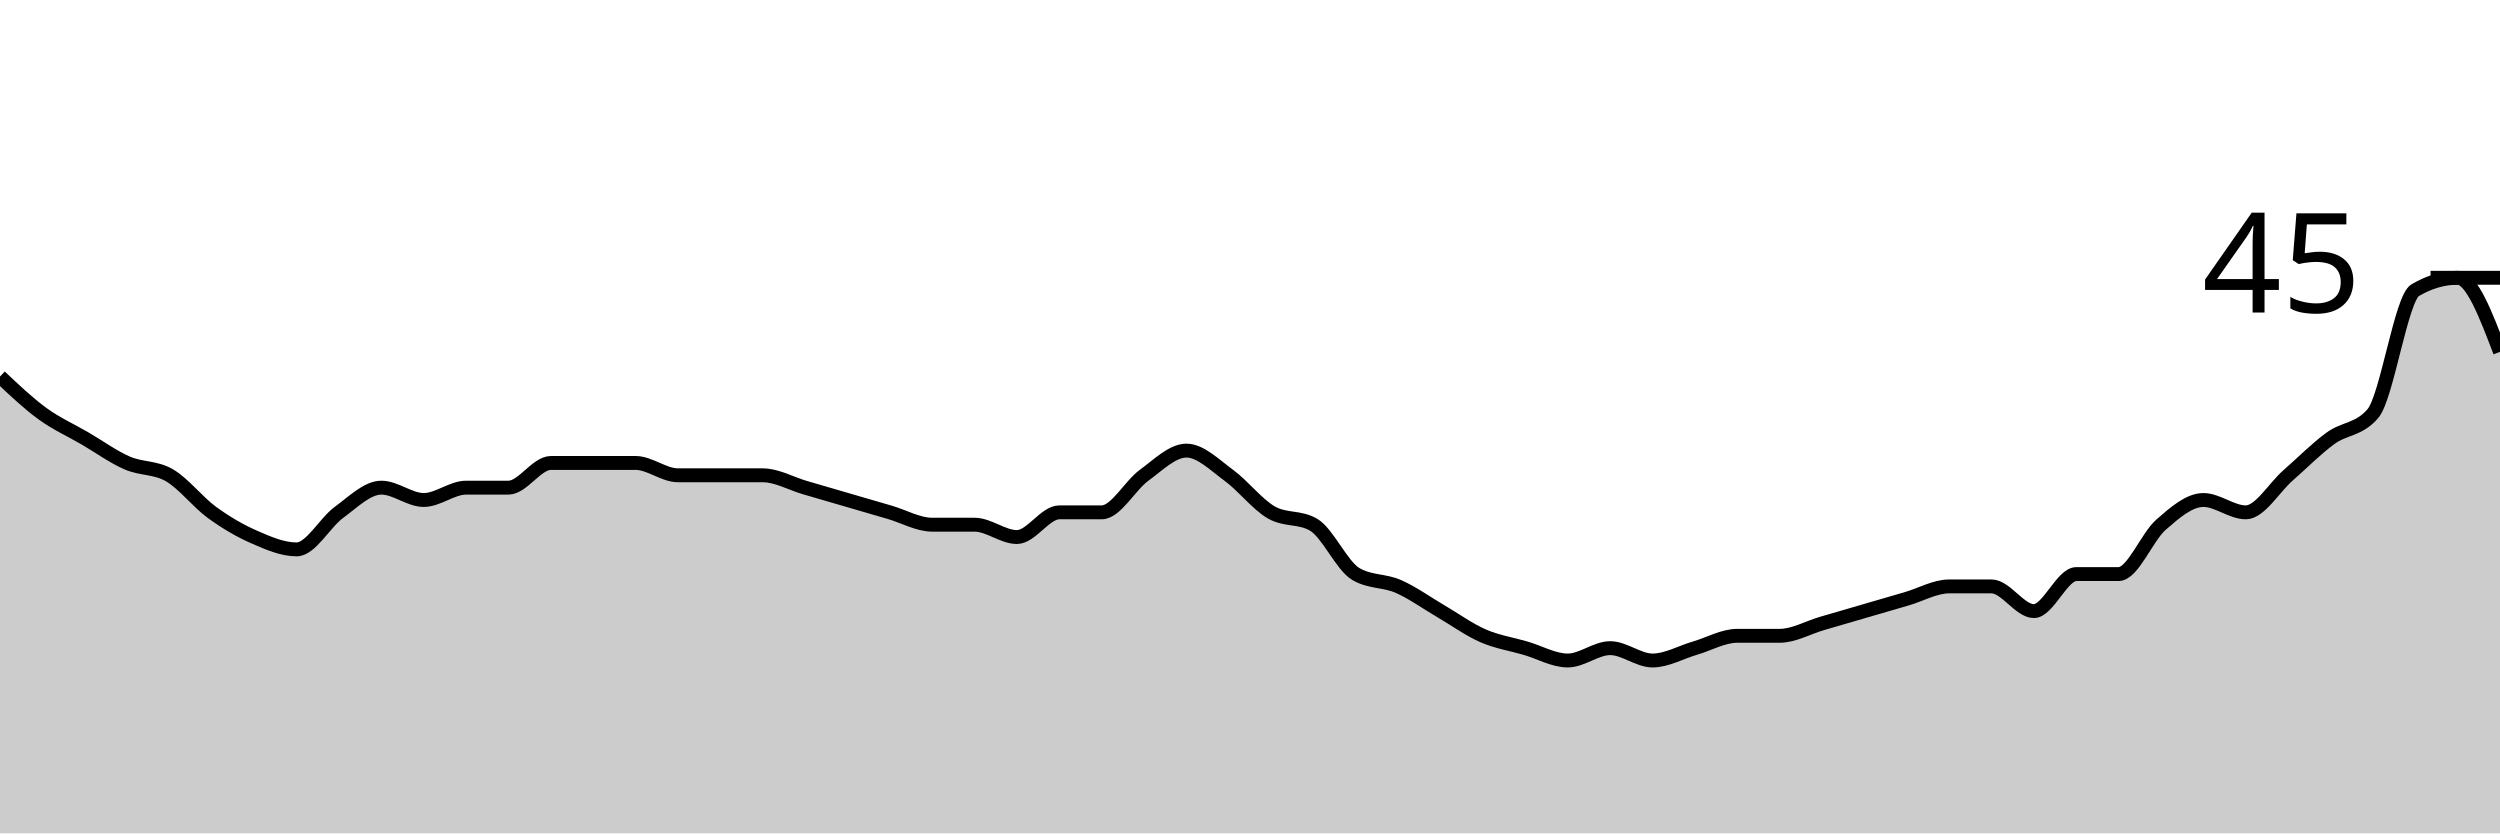
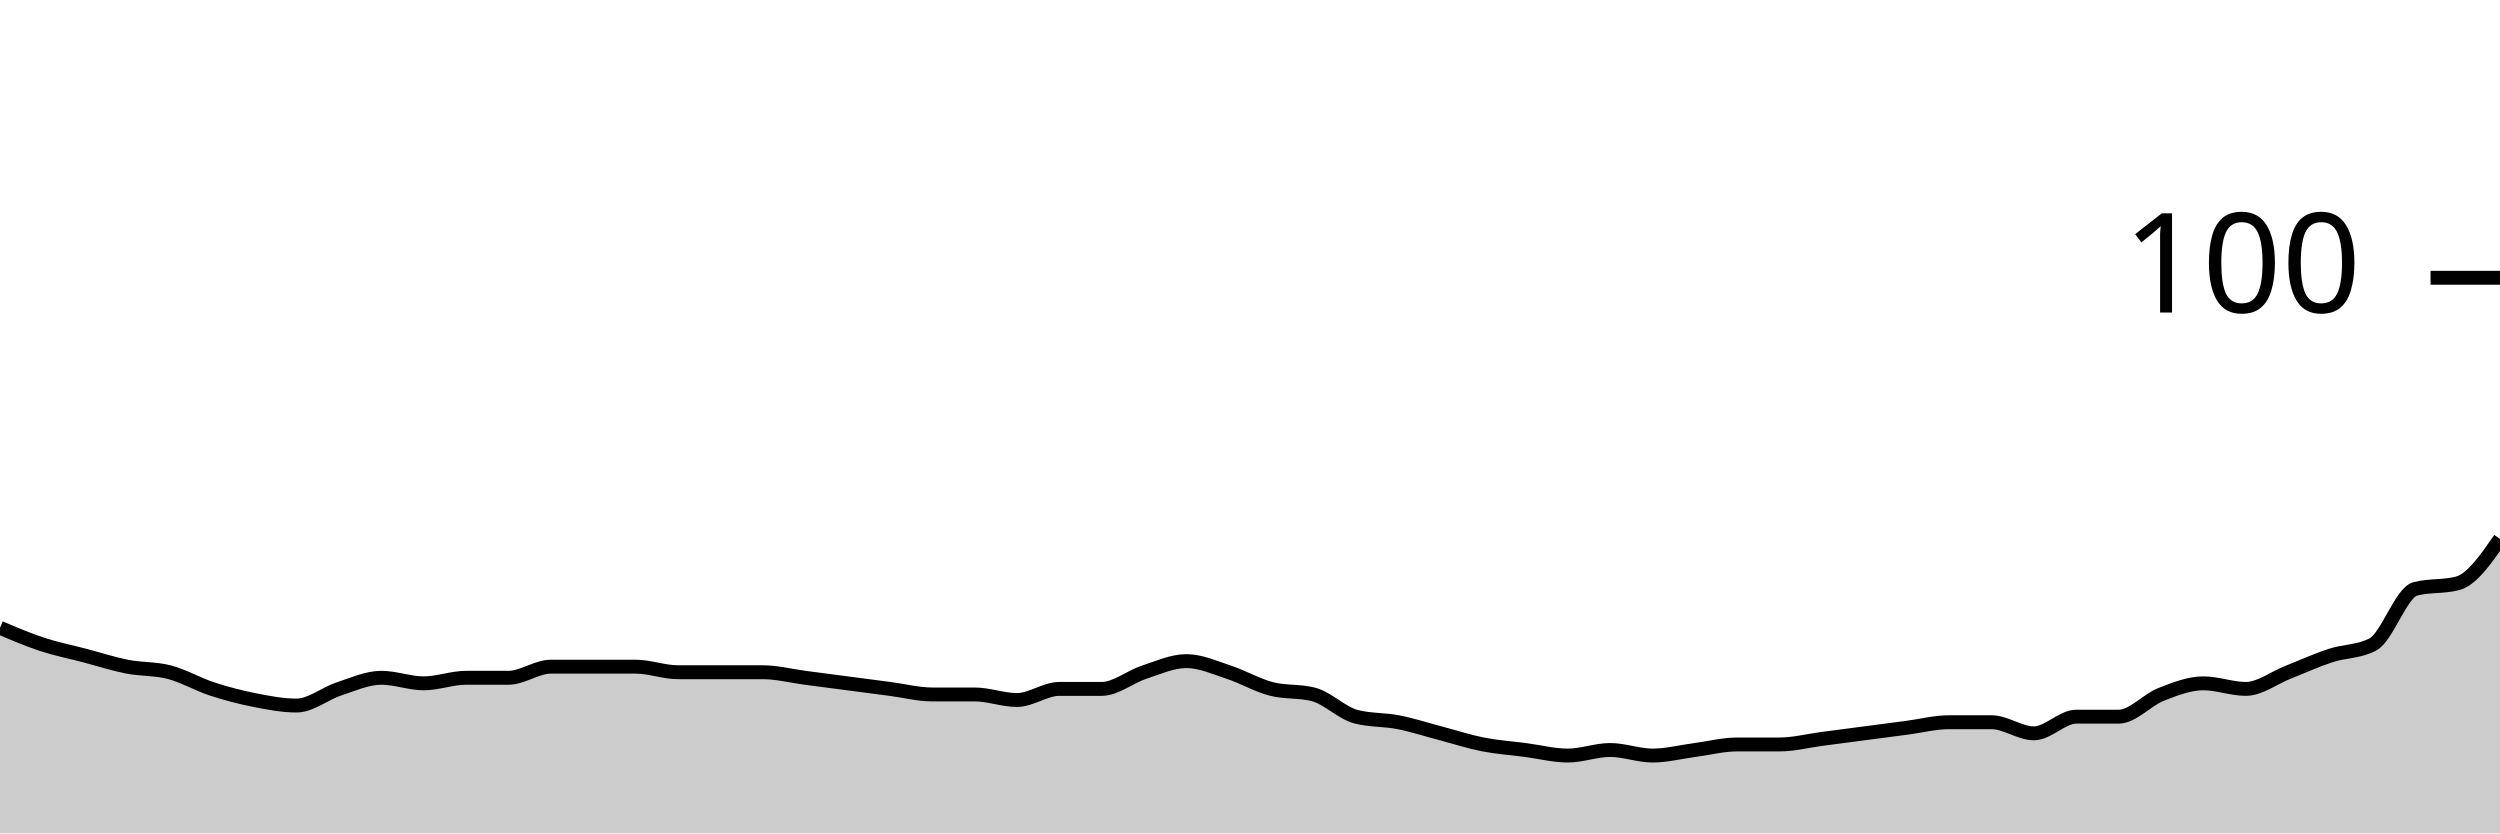
<svg xmlns="http://www.w3.org/2000/svg" viewBox="0 0 180 60">
  <g transform="translate(0,20)">
-     <path class="area" fill="rgba(0, 0, 0, 0.2)" d="M0,7.111C1.017,8.074,2.034,9.037,3.051,9.778C4.068,10.519,5.085,10.963,6.102,11.556C7.119,12.148,8.136,12.889,9.153,13.333C10.169,13.778,11.186,13.63,12.203,14.222C13.22,14.815,14.237,16.148,15.254,16.889C16.271,17.63,17.288,18.222,18.305,18.667C19.322,19.111,20.339,19.556,21.356,19.556C22.373,19.556,23.39,17.63,24.407,16.889C25.424,16.148,26.441,15.111,27.458,15.111C28.475,15.111,29.492,16,30.508,16C31.525,16,32.542,15.111,33.559,15.111C34.576,15.111,35.593,15.111,36.61,15.111C37.627,15.111,38.644,13.333,39.661,13.333C40.678,13.333,41.695,13.333,42.712,13.333C43.729,13.333,44.746,13.333,45.763,13.333C46.78,13.333,47.797,14.222,48.814,14.222C49.831,14.222,50.847,14.222,51.864,14.222C52.881,14.222,53.898,14.222,54.915,14.222C55.932,14.222,56.949,14.815,57.966,15.111C58.983,15.407,60,15.704,61.017,16C62.034,16.296,63.051,16.593,64.068,16.889C65.085,17.185,66.102,17.778,67.119,17.778C68.136,17.778,69.153,17.778,70.169,17.778C71.186,17.778,72.203,18.667,73.22,18.667C74.237,18.667,75.254,16.889,76.271,16.889C77.288,16.889,78.305,16.889,79.322,16.889C80.339,16.889,81.356,14.963,82.373,14.222C83.39,13.481,84.407,12.444,85.424,12.444C86.441,12.444,87.458,13.481,88.475,14.222C89.492,14.963,90.508,16.296,91.525,16.889C92.542,17.481,93.559,17.185,94.576,17.778C95.593,18.37,96.61,20.741,97.627,21.333C98.644,21.926,99.661,21.778,100.678,22.222C101.695,22.667,102.712,23.407,103.729,24C104.746,24.593,105.763,25.333,106.78,25.778C107.797,26.222,108.814,26.37,109.831,26.667C110.847,26.963,111.864,27.556,112.881,27.556C113.898,27.556,114.915,26.667,115.932,26.667C116.949,26.667,117.966,27.556,118.983,27.556C120,27.556,121.017,26.963,122.034,26.667C123.051,26.37,124.068,25.778,125.085,25.778C126.102,25.778,127.119,25.778,128.136,25.778C129.153,25.778,130.169,25.185,131.186,24.889C132.203,24.593,133.22,24.296,134.237,24C135.254,23.704,136.271,23.407,137.288,23.111C138.305,22.815,139.322,22.222,140.339,22.222C141.356,22.222,142.373,22.222,143.39,22.222C144.407,22.222,145.424,24,146.441,24C147.458,24,148.475,21.333,149.492,21.333C150.508,21.333,151.525,21.333,152.542,21.333C153.559,21.333,154.576,18.667,155.593,17.778C156.61,16.889,157.627,16,158.644,16C159.661,16,160.678,16.889,161.695,16.889C162.712,16.889,163.729,15.111,164.746,14.222C165.763,13.333,166.78,12.296,167.797,11.556C168.814,10.815,169.831,10.963,170.847,9.778C171.864,8.593,172.881,1.481,173.898,0.889C174.915,0.296,175.932,0,176.949,0C177.966,0,178.983,2.667,180,5.333L180,40C178.983,40,177.966,40,176.949,40C175.932,40,174.915,40,173.898,40C172.881,40,171.864,40,170.847,40C169.831,40,168.814,40,167.797,40C166.78,40,165.763,40,164.746,40C163.729,40,162.712,40,161.695,40C160.678,40,159.661,40,158.644,40C157.627,40,156.61,40,155.593,40C154.576,40,153.559,40,152.542,40C151.525,40,150.508,40,149.492,40C148.475,40,147.458,40,146.441,40C145.424,40,144.407,40,143.39,40C142.373,40,141.356,40,140.339,40C139.322,40,138.305,40,137.288,40C136.271,40,135.254,40,134.237,40C133.22,40,132.203,40,131.186,40C130.169,40,129.153,40,128.136,40C127.119,40,126.102,40,125.085,40C124.068,40,123.051,40,122.034,40C121.017,40,120,40,118.983,40C117.966,40,116.949,40,115.932,40C114.915,40,113.898,40,112.881,40C111.864,40,110.847,40,109.831,40C108.814,40,107.797,40,106.78,40C105.763,40,104.746,40,103.729,40C102.712,40,101.695,40,100.678,40C99.661,40,98.644,40,97.627,40C96.61,40,95.593,40,94.576,40C93.559,40,92.542,40,91.525,40C90.508,40,89.492,40,88.475,40C87.458,40,86.441,40,85.424,40C84.407,40,83.39,40,82.373,40C81.356,40,80.339,40,79.322,40C78.305,40,77.288,40,76.271,40C75.254,40,74.237,40,73.22,40C72.203,40,71.186,40,70.169,40C69.153,40,68.136,40,67.119,40C66.102,40,65.085,40,64.068,40C63.051,40,62.034,40,61.017,40C60,40,58.983,40,57.966,40C56.949,40,55.932,40,54.915,40C53.898,40,52.881,40,51.864,40C50.847,40,49.831,40,48.814,40C47.797,40,46.78,40,45.763,40C44.746,40,43.729,40,42.712,40C41.695,40,40.678,40,39.661,40C38.644,40,37.627,40,36.61,40C35.593,40,34.576,40,33.559,40C32.542,40,31.525,40,30.508,40C29.492,40,28.475,40,27.458,40C26.441,40,25.424,40,24.407,40C23.39,40,22.373,40,21.356,40C20.339,40,19.322,40,18.305,40C17.288,40,16.271,40,15.254,40C14.237,40,13.22,40,12.203,40C11.186,40,10.169,40,9.153,40C8.136,40,7.119,40,6.102,40C5.085,40,4.068,40,3.051,40C2.034,40,1.017,40,0,40Z" />
-     <path class="line" stroke="black" fill="none" d="M0,7.111C1.017,8.074,2.034,9.037,3.051,9.778C4.068,10.519,5.085,10.963,6.102,11.556C7.119,12.148,8.136,12.889,9.153,13.333C10.169,13.778,11.186,13.63,12.203,14.222C13.22,14.815,14.237,16.148,15.254,16.889C16.271,17.63,17.288,18.222,18.305,18.667C19.322,19.111,20.339,19.556,21.356,19.556C22.373,19.556,23.39,17.63,24.407,16.889C25.424,16.148,26.441,15.111,27.458,15.111C28.475,15.111,29.492,16,30.508,16C31.525,16,32.542,15.111,33.559,15.111C34.576,15.111,35.593,15.111,36.61,15.111C37.627,15.111,38.644,13.333,39.661,13.333C40.678,13.333,41.695,13.333,42.712,13.333C43.729,13.333,44.746,13.333,45.763,13.333C46.78,13.333,47.797,14.222,48.814,14.222C49.831,14.222,50.847,14.222,51.864,14.222C52.881,14.222,53.898,14.222,54.915,14.222C55.932,14.222,56.949,14.815,57.966,15.111C58.983,15.407,60,15.704,61.017,16C62.034,16.296,63.051,16.593,64.068,16.889C65.085,17.185,66.102,17.778,67.119,17.778C68.136,17.778,69.153,17.778,70.169,17.778C71.186,17.778,72.203,18.667,73.22,18.667C74.237,18.667,75.254,16.889,76.271,16.889C77.288,16.889,78.305,16.889,79.322,16.889C80.339,16.889,81.356,14.963,82.373,14.222C83.39,13.481,84.407,12.444,85.424,12.444C86.441,12.444,87.458,13.481,88.475,14.222C89.492,14.963,90.508,16.296,91.525,16.889C92.542,17.481,93.559,17.185,94.576,17.778C95.593,18.37,96.61,20.741,97.627,21.333C98.644,21.926,99.661,21.778,100.678,22.222C101.695,22.667,102.712,23.407,103.729,24C104.746,24.593,105.763,25.333,106.78,25.778C107.797,26.222,108.814,26.37,109.831,26.667C110.847,26.963,111.864,27.556,112.881,27.556C113.898,27.556,114.915,26.667,115.932,26.667C116.949,26.667,117.966,27.556,118.983,27.556C120,27.556,121.017,26.963,122.034,26.667C123.051,26.37,124.068,25.778,125.085,25.778C126.102,25.778,127.119,25.778,128.136,25.778C129.153,25.778,130.169,25.185,131.186,24.889C132.203,24.593,133.22,24.296,134.237,24C135.254,23.704,136.271,23.407,137.288,23.111C138.305,22.815,139.322,22.222,140.339,22.222C141.356,22.222,142.373,22.222,143.39,22.222C144.407,22.222,145.424,24,146.441,24C147.458,24,148.475,21.333,149.492,21.333C150.508,21.333,151.525,21.333,152.542,21.333C153.559,21.333,154.576,18.667,155.593,17.778C156.61,16.889,157.627,16,158.644,16C159.661,16,160.678,16.889,161.695,16.889C162.712,16.889,163.729,15.111,164.746,14.222C165.763,13.333,166.78,12.296,167.797,11.556C168.814,10.815,169.831,10.963,170.847,9.778C171.864,8.593,172.881,1.481,173.898,0.889C174.915,0.296,175.932,0,176.949,0C177.966,0,178.983,2.667,180,5.333" />
+     <path class="area" fill="rgba(0, 0, 0, 0.2)" d="M0,25.2C1.017,25.633,2.034,26.067,3.051,26.4C4.068,26.733,5.085,26.933,6.102,27.2C7.119,27.467,8.136,27.8,9.153,28C10.169,28.2,11.186,28.133,12.203,28.4C13.22,28.667,14.237,29.267,15.254,29.6C16.271,29.933,17.288,30.2,18.305,30.4C19.322,30.6,20.339,30.8,21.356,30.8C22.373,30.8,23.39,29.933,24.407,29.6C25.424,29.267,26.441,28.8,27.458,28.8C28.475,28.8,29.492,29.2,30.508,29.2C31.525,29.2,32.542,28.8,33.559,28.8C34.576,28.8,35.593,28.8,36.61,28.8C37.627,28.8,38.644,28,39.661,28C40.678,28,41.695,28,42.712,28C43.729,28,44.746,28,45.763,28C46.78,28,47.797,28.4,48.814,28.4C49.831,28.4,50.847,28.4,51.864,28.4C52.881,28.4,53.898,28.4,54.915,28.4C55.932,28.4,56.949,28.667,57.966,28.8C58.983,28.933,60,29.067,61.017,29.2C62.034,29.333,63.051,29.467,64.068,29.6C65.085,29.733,66.102,30,67.119,30C68.136,30,69.153,30,70.169,30C71.186,30,72.203,30.4,73.22,30.4C74.237,30.4,75.254,29.6,76.271,29.6C77.288,29.6,78.305,29.6,79.322,29.6C80.339,29.6,81.356,28.733,82.373,28.4C83.39,28.067,84.407,27.6,85.424,27.6C86.441,27.6,87.458,28.067,88.475,28.4C89.492,28.733,90.508,29.333,91.525,29.6C92.542,29.867,93.559,29.733,94.576,30C95.593,30.267,96.61,31.333,97.627,31.6C98.644,31.867,99.661,31.8,100.678,32C101.695,32.2,102.712,32.533,103.729,32.8C104.746,33.067,105.763,33.4,106.78,33.6C107.797,33.8,108.814,33.867,109.831,34C110.847,34.133,111.864,34.4,112.881,34.4C113.898,34.4,114.915,34,115.932,34C116.949,34,117.966,34.4,118.983,34.4C120,34.4,121.017,34.133,122.034,34C123.051,33.867,124.068,33.6,125.085,33.6C126.102,33.6,127.119,33.6,128.136,33.6C129.153,33.6,130.169,33.333,131.186,33.2C132.203,33.067,133.22,32.933,134.237,32.8C135.254,32.667,136.271,32.533,137.288,32.4C138.305,32.267,139.322,32,140.339,32C141.356,32,142.373,32,143.39,32C144.407,32,145.424,32.8,146.441,32.8C147.458,32.8,148.475,31.6,149.492,31.6C150.508,31.6,151.525,31.6,152.542,31.6C153.559,31.6,154.576,30.4,155.593,30C156.61,29.6,157.627,29.2,158.644,29.2C159.661,29.2,160.678,29.6,161.695,29.6C162.712,29.6,163.729,28.8,164.746,28.4C165.763,28,166.78,27.533,167.797,27.2C168.814,26.867,169.831,26.933,170.847,26.4C171.864,25.867,172.881,22.667,173.898,22.4C174.915,22.133,175.932,22.267,176.949,22C177.966,21.733,178.983,20.267,180,18.8L180,40C178.983,40,177.966,40,176.949,40C175.932,40,174.915,40,173.898,40C172.881,40,171.864,40,170.847,40C169.831,40,168.814,40,167.797,40C166.78,40,165.763,40,164.746,40C163.729,40,162.712,40,161.695,40C160.678,40,159.661,40,158.644,40C157.627,40,156.61,40,155.593,40C154.576,40,153.559,40,152.542,40C151.525,40,150.508,40,149.492,40C148.475,40,147.458,40,146.441,40C145.424,40,144.407,40,143.39,40C142.373,40,141.356,40,140.339,40C139.322,40,138.305,40,137.288,40C136.271,40,135.254,40,134.237,40C133.22,40,132.203,40,131.186,40C130.169,40,129.153,40,128.136,40C127.119,40,126.102,40,125.085,40C124.068,40,123.051,40,122.034,40C121.017,40,120,40,118.983,40C117.966,40,116.949,40,115.932,40C114.915,40,113.898,40,112.881,40C111.864,40,110.847,40,109.831,40C108.814,40,107.797,40,106.78,40C105.763,40,104.746,40,103.729,40C102.712,40,101.695,40,100.678,40C99.661,40,98.644,40,97.627,40C96.61,40,95.593,40,94.576,40C93.559,40,92.542,40,91.525,40C90.508,40,89.492,40,88.475,40C87.458,40,86.441,40,85.424,40C84.407,40,83.39,40,82.373,40C81.356,40,80.339,40,79.322,40C78.305,40,77.288,40,76.271,40C75.254,40,74.237,40,73.22,40C72.203,40,71.186,40,70.169,40C69.153,40,68.136,40,67.119,40C66.102,40,65.085,40,64.068,40C63.051,40,62.034,40,61.017,40C60,40,58.983,40,57.966,40C56.949,40,55.932,40,54.915,40C53.898,40,52.881,40,51.864,40C50.847,40,49.831,40,48.814,40C47.797,40,46.78,40,45.763,40C44.746,40,43.729,40,42.712,40C41.695,40,40.678,40,39.661,40C38.644,40,37.627,40,36.61,40C35.593,40,34.576,40,33.559,40C32.542,40,31.525,40,30.508,40C29.492,40,28.475,40,27.458,40C26.441,40,25.424,40,24.407,40C23.39,40,22.373,40,21.356,40C20.339,40,19.322,40,18.305,40C17.288,40,16.271,40,15.254,40C14.237,40,13.22,40,12.203,40C11.186,40,10.169,40,9.153,40C8.136,40,7.119,40,6.102,40C5.085,40,4.068,40,3.051,40C2.034,40,1.017,40,0,40Z" />
+     <path class="line" stroke="black" fill="none" d="M0,25.2C1.017,25.633,2.034,26.067,3.051,26.4C4.068,26.733,5.085,26.933,6.102,27.2C7.119,27.467,8.136,27.8,9.153,28C10.169,28.2,11.186,28.133,12.203,28.4C13.22,28.667,14.237,29.267,15.254,29.6C16.271,29.933,17.288,30.2,18.305,30.4C19.322,30.6,20.339,30.8,21.356,30.8C22.373,30.8,23.39,29.933,24.407,29.6C25.424,29.267,26.441,28.8,27.458,28.8C28.475,28.8,29.492,29.2,30.508,29.2C31.525,29.2,32.542,28.8,33.559,28.8C34.576,28.8,35.593,28.8,36.61,28.8C37.627,28.8,38.644,28,39.661,28C40.678,28,41.695,28,42.712,28C43.729,28,44.746,28,45.763,28C46.78,28,47.797,28.4,48.814,28.4C49.831,28.4,50.847,28.4,51.864,28.4C52.881,28.4,53.898,28.4,54.915,28.4C55.932,28.4,56.949,28.667,57.966,28.8C58.983,28.933,60,29.067,61.017,29.2C62.034,29.333,63.051,29.467,64.068,29.6C65.085,29.733,66.102,30,67.119,30C68.136,30,69.153,30,70.169,30C71.186,30,72.203,30.4,73.22,30.4C74.237,30.4,75.254,29.6,76.271,29.6C77.288,29.6,78.305,29.6,79.322,29.6C80.339,29.6,81.356,28.733,82.373,28.4C83.39,28.067,84.407,27.6,85.424,27.6C86.441,27.6,87.458,28.067,88.475,28.4C89.492,28.733,90.508,29.333,91.525,29.6C92.542,29.867,93.559,29.733,94.576,30C95.593,30.267,96.61,31.333,97.627,31.6C98.644,31.867,99.661,31.8,100.678,32C101.695,32.2,102.712,32.533,103.729,32.8C104.746,33.067,105.763,33.4,106.78,33.6C107.797,33.8,108.814,33.867,109.831,34C110.847,34.133,111.864,34.4,112.881,34.4C113.898,34.4,114.915,34,115.932,34C116.949,34,117.966,34.4,118.983,34.4C120,34.4,121.017,34.133,122.034,34C123.051,33.867,124.068,33.6,125.085,33.6C126.102,33.6,127.119,33.6,128.136,33.6C129.153,33.6,130.169,33.333,131.186,33.2C132.203,33.067,133.22,32.933,134.237,32.8C135.254,32.667,136.271,32.533,137.288,32.4C138.305,32.267,139.322,32,140.339,32C141.356,32,142.373,32,143.39,32C144.407,32,145.424,32.8,146.441,32.8C147.458,32.8,148.475,31.6,149.492,31.6C150.508,31.6,151.525,31.6,152.542,31.6C153.559,31.6,154.576,30.4,155.593,30C156.61,29.6,157.627,29.2,158.644,29.2C159.661,29.2,160.678,29.6,161.695,29.6C162.712,29.6,163.729,28.8,164.746,28.4C165.763,28,166.78,27.533,167.797,27.2C168.814,26.867,169.831,26.933,170.847,26.4C171.864,25.867,172.881,22.667,173.898,22.4C174.915,22.133,175.932,22.267,176.949,22C177.966,21.733,178.983,20.267,180,18.8" />
    <path class="axis-ceiling" stroke-width="1" stroke="black" fill="none" d="M175,0L180,0" />
-     <text class="axis-ceiling-label" font-family="sans-serif" text-anchor="end" font-size="10px" x="170" y="2.5">45</text>
+     <text class="axis-ceiling-label" font-family="sans-serif" text-anchor="end" font-size="10px" x="170" y="2.5">100</text>
  </g>
</svg>
